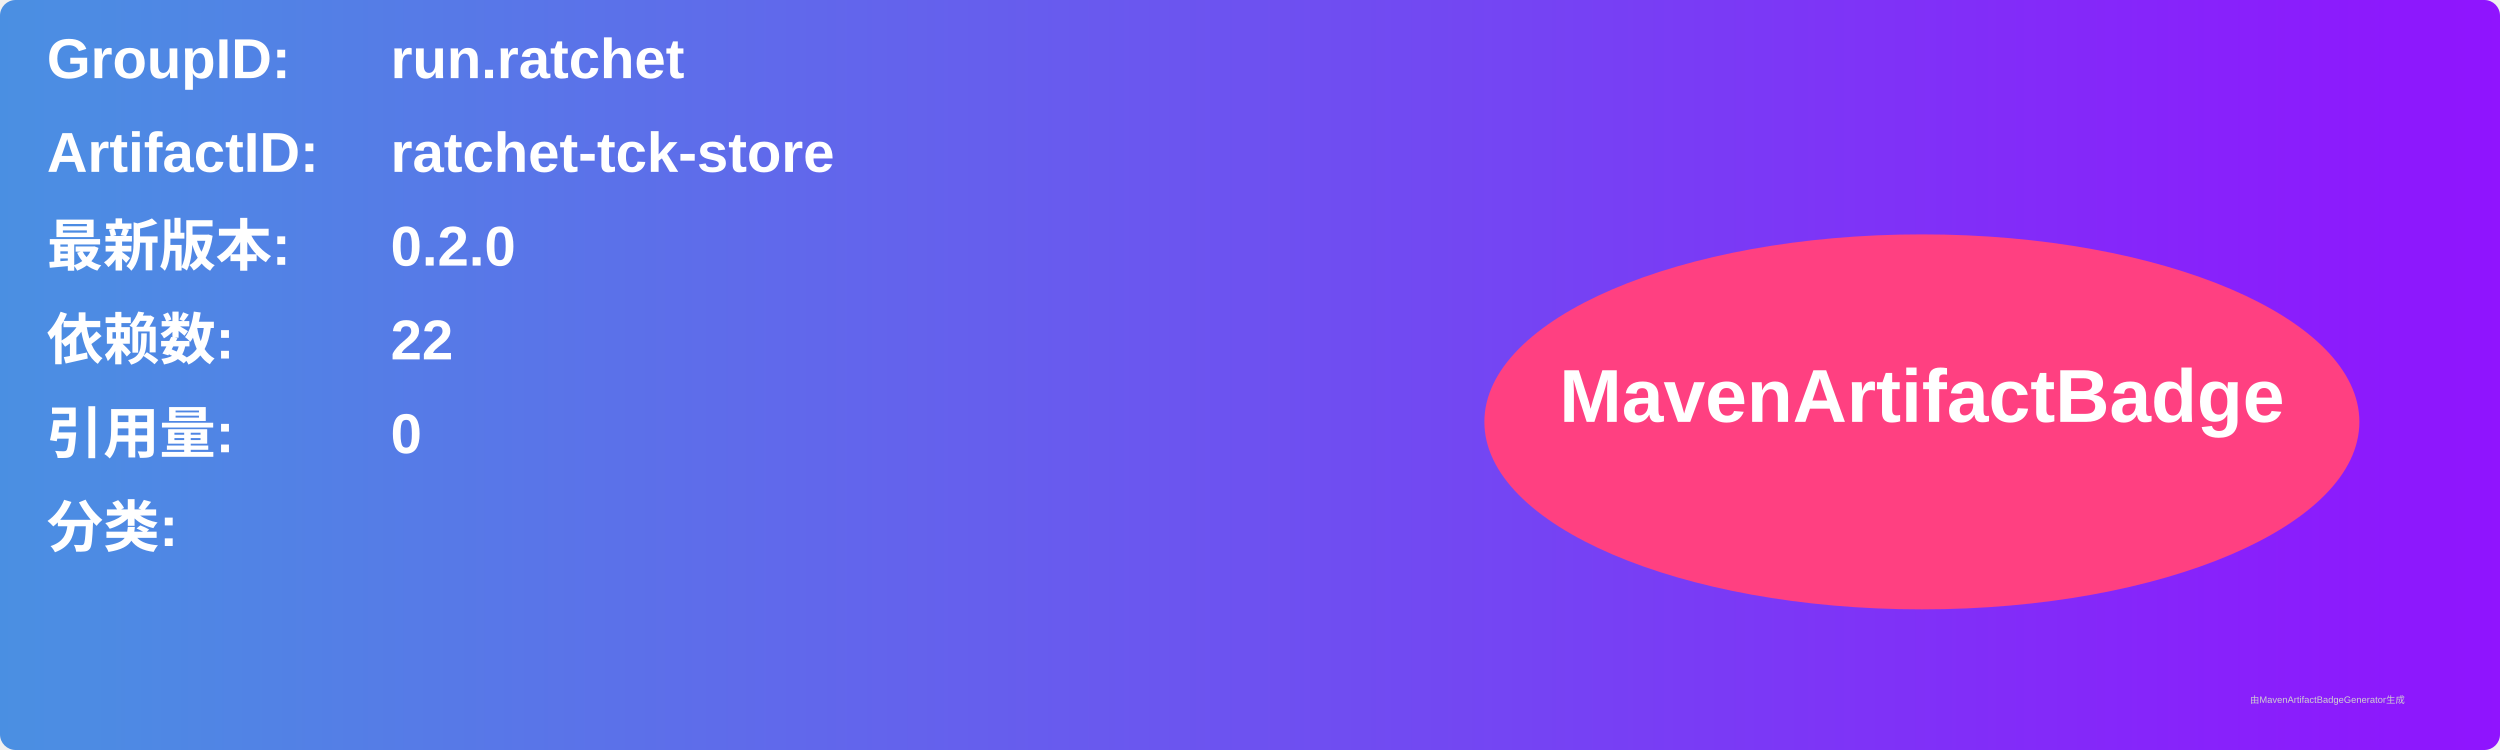
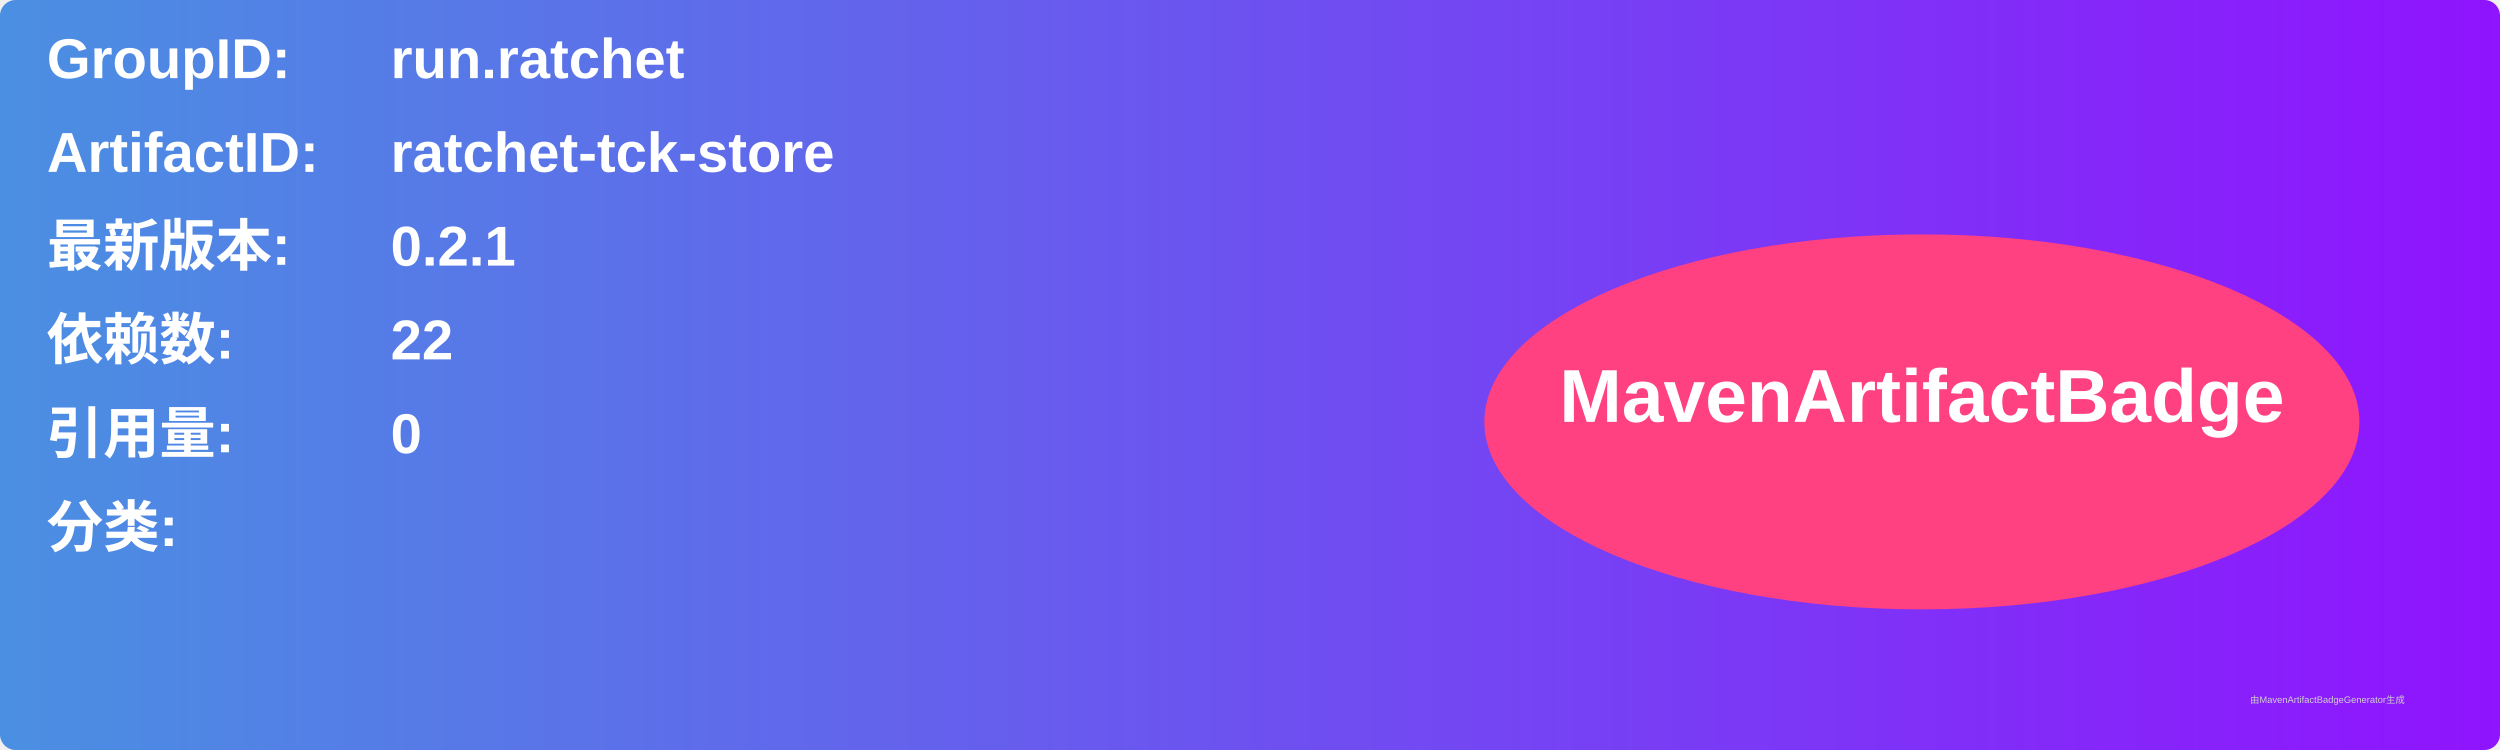
<svg xmlns="http://www.w3.org/2000/svg" width="800" height="240" viewBox="0 0 800 240">
  <linearGradient id="grad" x1="0%" y1="0%" x2="100%" y2="0%">
    <stop offset="0%" stop-color="#4a90e2" />
    <stop offset="100%" stop-color="#9013fe" />
  </linearGradient>
  <rect width="100%" height="100%" rx="5" ry="5" fill="url(#grad)" />
  <g transform="translate(15, 15)">
    <text x="0" y="10" font-family="Arial" font-size="18" fill="white" font-weight="bold" width="260">GroupID:</text>
    <text x="110" y="10" font-family="Arial" font-size="18" fill="white" font-weight="bold" width="460">run.ratchet</text>
    <text x="0" y="40" font-family="Arial" font-size="18" fill="white" font-weight="bold" width="260">ArtifactID:</text>
    <text x="110" y="40" font-family="Arial" font-size="18" fill="white" font-weight="bold" width="460">ratchet-tck-store</text>
    <text x="0" y="70" font-family="Arial" font-size="18" fill="white" font-weight="bold">最新版本:</text>
    <text x="110" y="70" font-family="Arial" font-size="18" fill="white" font-weight="bold">
-       <tspan font-weight="bold">0.2.0</tspan>
+       <tspan font-weight="bold">0.2.1</tspan>
    </text>
    <text x="0" y="100" font-family="Arial" font-size="18" fill="white" font-weight="bold">依赖数: </text>
    <text x="110" y="100" font-family="Arial" font-size="18" fill="white">
      <tspan font-weight="bold">22</tspan>
    </text>
    <text x="0" y="130" font-family="Arial" font-size="18" fill="white" font-weight="bold">引用量: </text>
    <text x="110" y="130" font-family="Arial" font-size="18" fill="white">
      <tspan font-weight="bold">0</tspan>
    </text>
    <text x="0" y="160" font-family="Arial" font-size="18" fill="white" font-weight="bold">分类:</text>
    <text x="10" y="190" font-family="Arial" font-size="10" fill="white">
      <tspan font-weight="bold" />
    </text>
    <ellipse cx="600" cy="120" rx="140" ry="60" fill="#ff4081" />
    <text x="600" y="120" text-anchor="middle" font-family="Arial" font-size="24" fill="white" font-weight="bold">MavenArtifactBadge</text>
  </g>
  <text x="720" y="225" font-family="Arial" font-size="3" fill="#d0d0d0">由MavenArtifactBadgeGenerator生成</text>
</svg>
